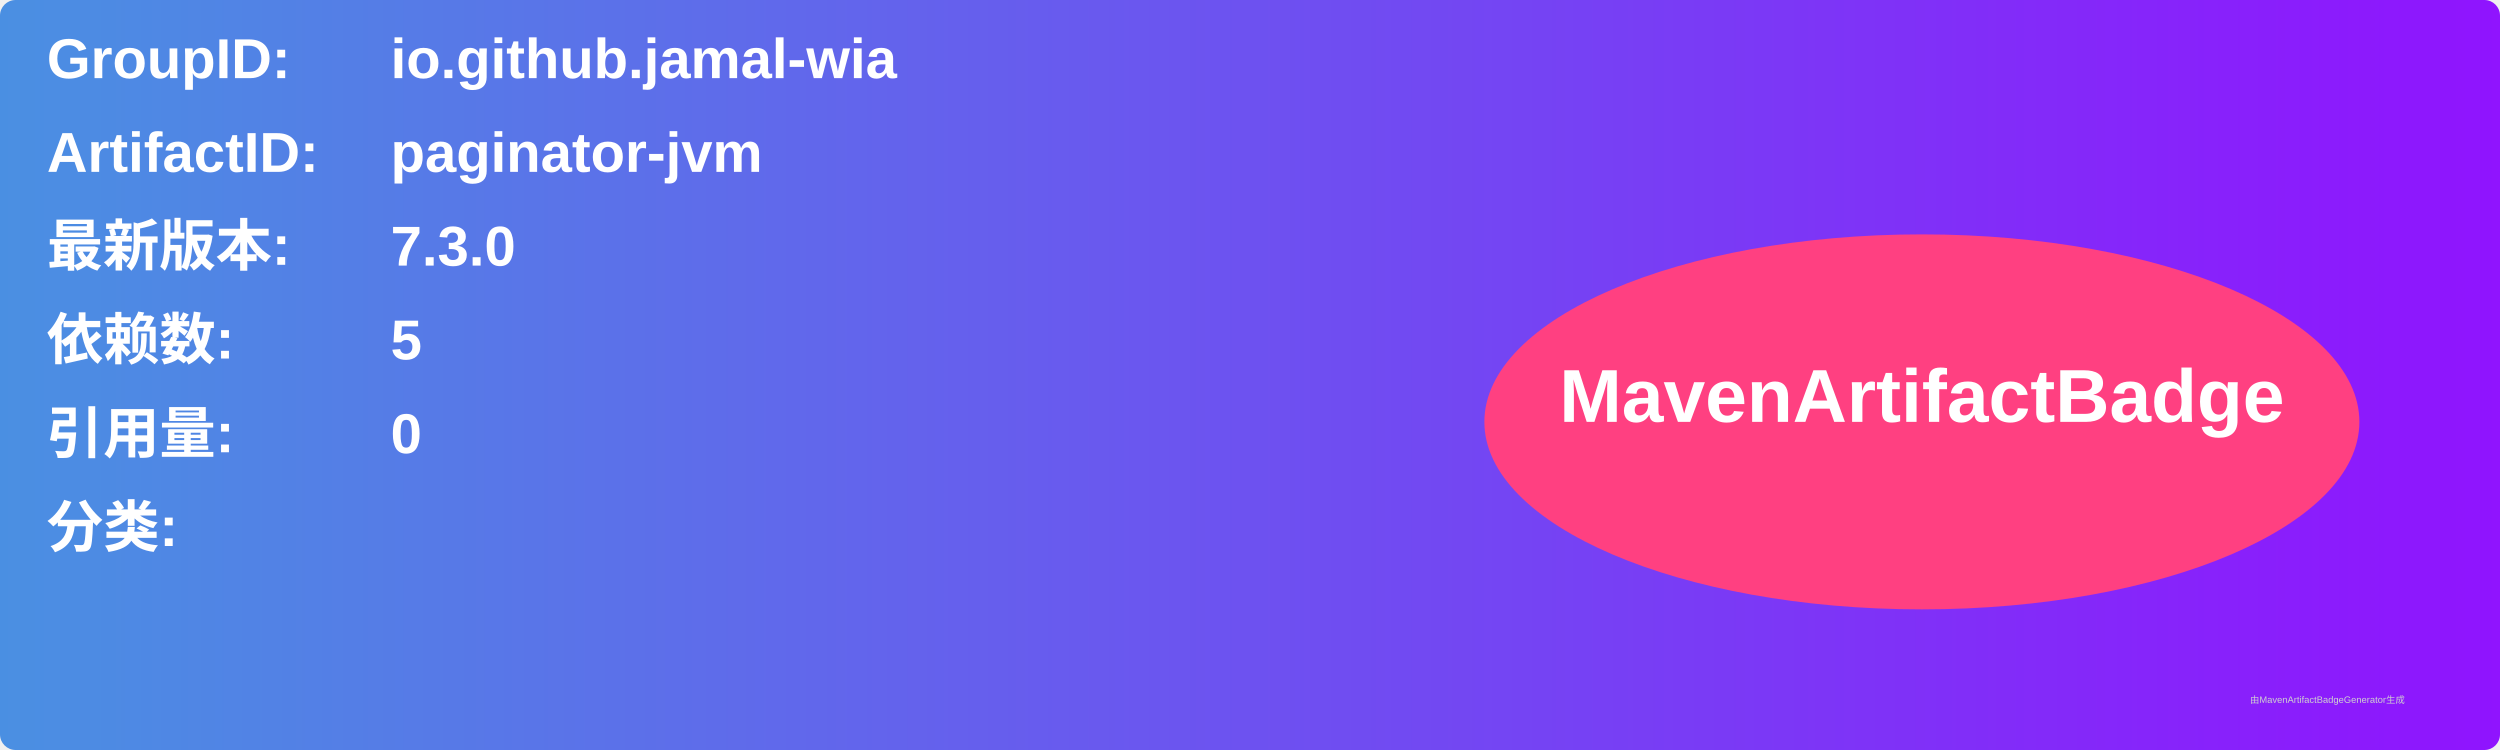
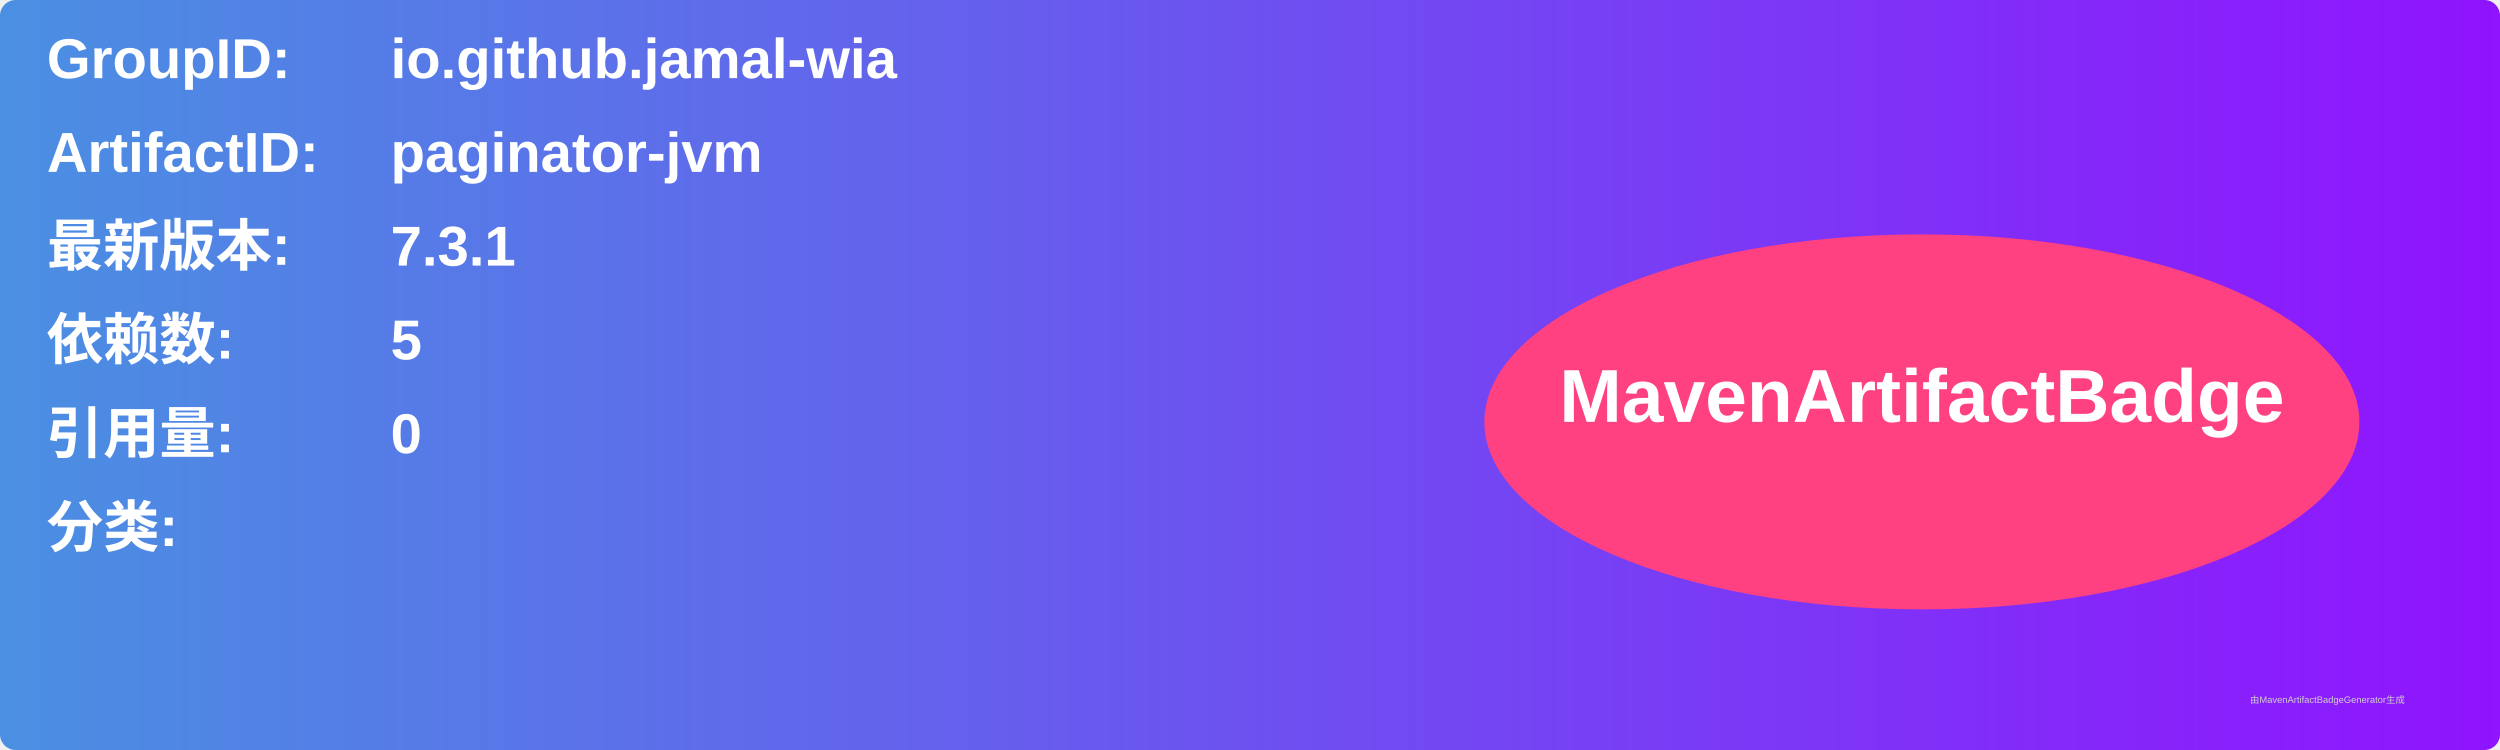
<svg xmlns="http://www.w3.org/2000/svg" width="800" height="240" viewBox="0 0 800 240">
  <linearGradient id="grad" x1="0%" y1="0%" x2="100%" y2="0%">
    <stop offset="0%" stop-color="#4a90e2" />
    <stop offset="100%" stop-color="#9013fe" />
  </linearGradient>
  <rect width="100%" height="100%" rx="5" ry="5" fill="url(#grad)" />
  <g transform="translate(15, 15)">
    <text x="0" y="10" font-family="Arial" font-size="18" fill="white" font-weight="bold" width="260">GroupID:</text>
    <text x="110" y="10" font-family="Arial" font-size="18" fill="white" font-weight="bold" width="460">io.github.jamal-wia</text>
    <text x="0" y="40" font-family="Arial" font-size="18" fill="white" font-weight="bold" width="260">ArtifactID:</text>
    <text x="110" y="40" font-family="Arial" font-size="18" fill="white" font-weight="bold" width="460">paginator-jvm</text>
    <text x="0" y="70" font-family="Arial" font-size="18" fill="white" font-weight="bold">最新版本:</text>
    <text x="110" y="70" font-family="Arial" font-size="18" fill="white" font-weight="bold">
-       <tspan font-weight="bold">7.3.0</tspan>
+       <tspan font-weight="bold">7.3.1</tspan>
    </text>
    <text x="0" y="100" font-family="Arial" font-size="18" fill="white" font-weight="bold">依赖数: </text>
    <text x="110" y="100" font-family="Arial" font-size="18" fill="white">
      <tspan font-weight="bold">5</tspan>
    </text>
    <text x="0" y="130" font-family="Arial" font-size="18" fill="white" font-weight="bold">引用量: </text>
    <text x="110" y="130" font-family="Arial" font-size="18" fill="white">
      <tspan font-weight="bold">0</tspan>
    </text>
    <text x="0" y="160" font-family="Arial" font-size="18" fill="white" font-weight="bold">分类:</text>
    <text x="10" y="190" font-family="Arial" font-size="10" fill="white">
      <tspan font-weight="bold" />
    </text>
    <ellipse cx="600" cy="120" rx="140" ry="60" fill="#ff4081" />
    <text x="600" y="120" text-anchor="middle" font-family="Arial" font-size="24" fill="white" font-weight="bold">MavenArtifactBadge</text>
  </g>
  <text x="720" y="225" font-family="Arial" font-size="3" fill="#d0d0d0">由MavenArtifactBadgeGenerator生成</text>
</svg>
